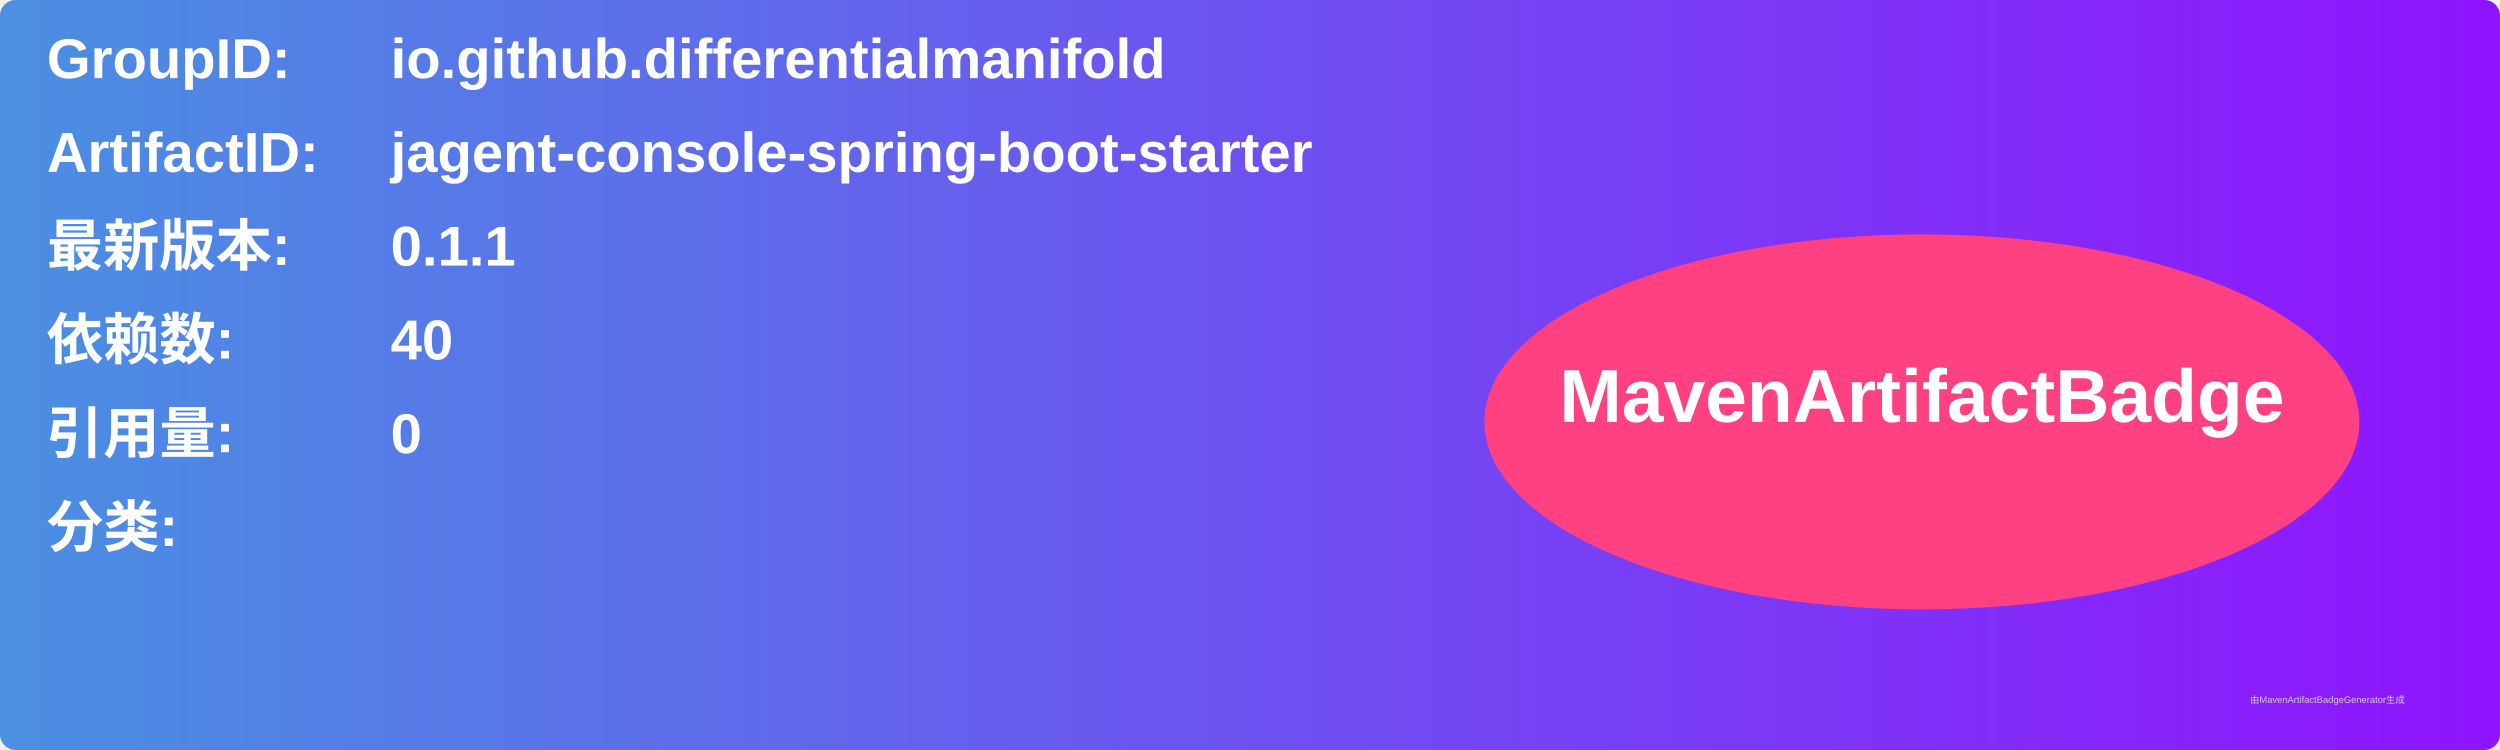
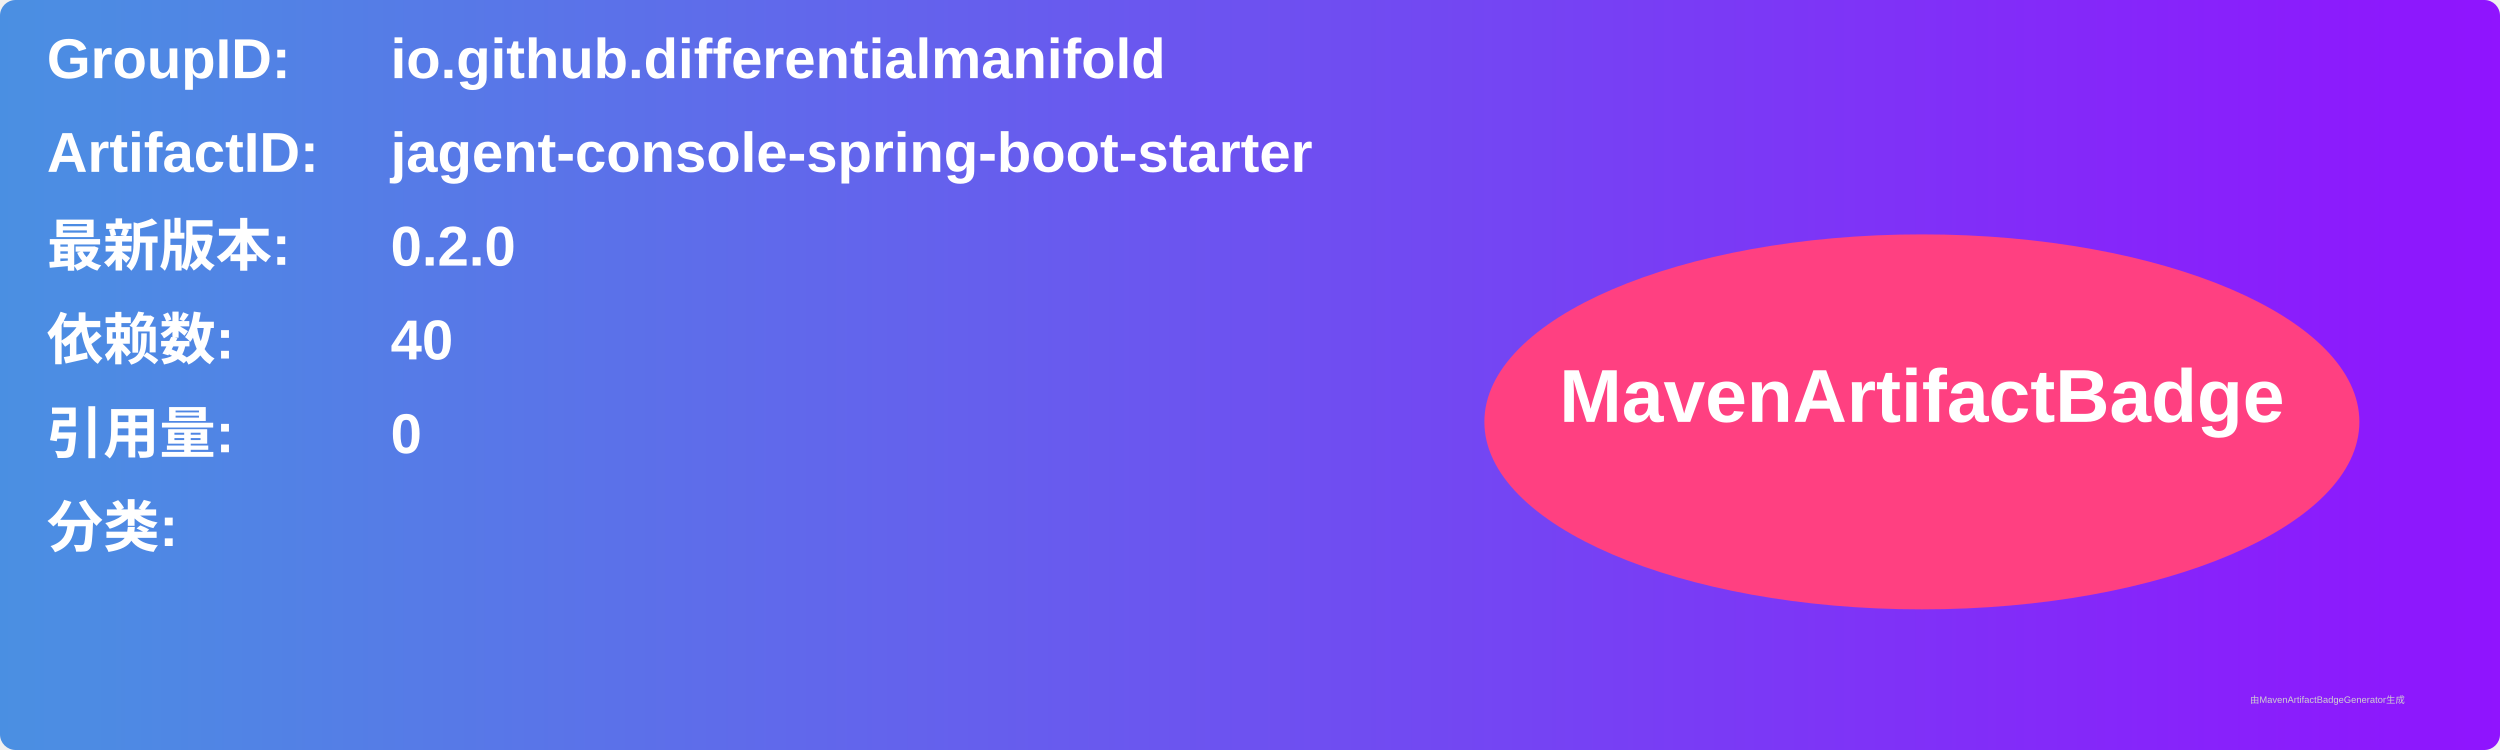
<svg xmlns="http://www.w3.org/2000/svg" width="800" height="240" viewBox="0 0 800 240">
  <linearGradient id="grad" x1="0%" y1="0%" x2="100%" y2="0%">
    <stop offset="0%" stop-color="#4a90e2" />
    <stop offset="100%" stop-color="#9013fe" />
  </linearGradient>
  <rect width="100%" height="100%" rx="5" ry="5" fill="url(#grad)" />
  <g transform="translate(15, 15)">
    <text x="0" y="10" font-family="Arial" font-size="18" fill="white" font-weight="bold" width="260">GroupID:</text>
    <text x="110" y="10" font-family="Arial" font-size="18" fill="white" font-weight="bold" width="460">io.github.differentialmanifold</text>
    <text x="0" y="40" font-family="Arial" font-size="18" fill="white" font-weight="bold" width="260">ArtifactID:</text>
    <text x="110" y="40" font-family="Arial" font-size="18" fill="white" font-weight="bold" width="460">jagent-console-spring-boot-starter</text>
    <text x="0" y="70" font-family="Arial" font-size="18" fill="white" font-weight="bold">最新版本:</text>
    <text x="110" y="70" font-family="Arial" font-size="18" fill="white" font-weight="bold">
-       <tspan font-weight="bold">0.1.1</tspan>
+       <tspan font-weight="bold">0.2.0</tspan>
    </text>
    <text x="0" y="100" font-family="Arial" font-size="18" fill="white" font-weight="bold">依赖数: </text>
    <text x="110" y="100" font-family="Arial" font-size="18" fill="white">
      <tspan font-weight="bold">40</tspan>
    </text>
    <text x="0" y="130" font-family="Arial" font-size="18" fill="white" font-weight="bold">引用量: </text>
    <text x="110" y="130" font-family="Arial" font-size="18" fill="white">
      <tspan font-weight="bold">0</tspan>
    </text>
    <text x="0" y="160" font-family="Arial" font-size="18" fill="white" font-weight="bold">分类:</text>
    <text x="10" y="190" font-family="Arial" font-size="10" fill="white">
      <tspan font-weight="bold" />
    </text>
    <ellipse cx="600" cy="120" rx="140" ry="60" fill="#ff4081" />
    <text x="600" y="120" text-anchor="middle" font-family="Arial" font-size="24" fill="white" font-weight="bold">MavenArtifactBadge</text>
  </g>
  <text x="720" y="225" font-family="Arial" font-size="3" fill="#d0d0d0">由MavenArtifactBadgeGenerator生成</text>
</svg>
